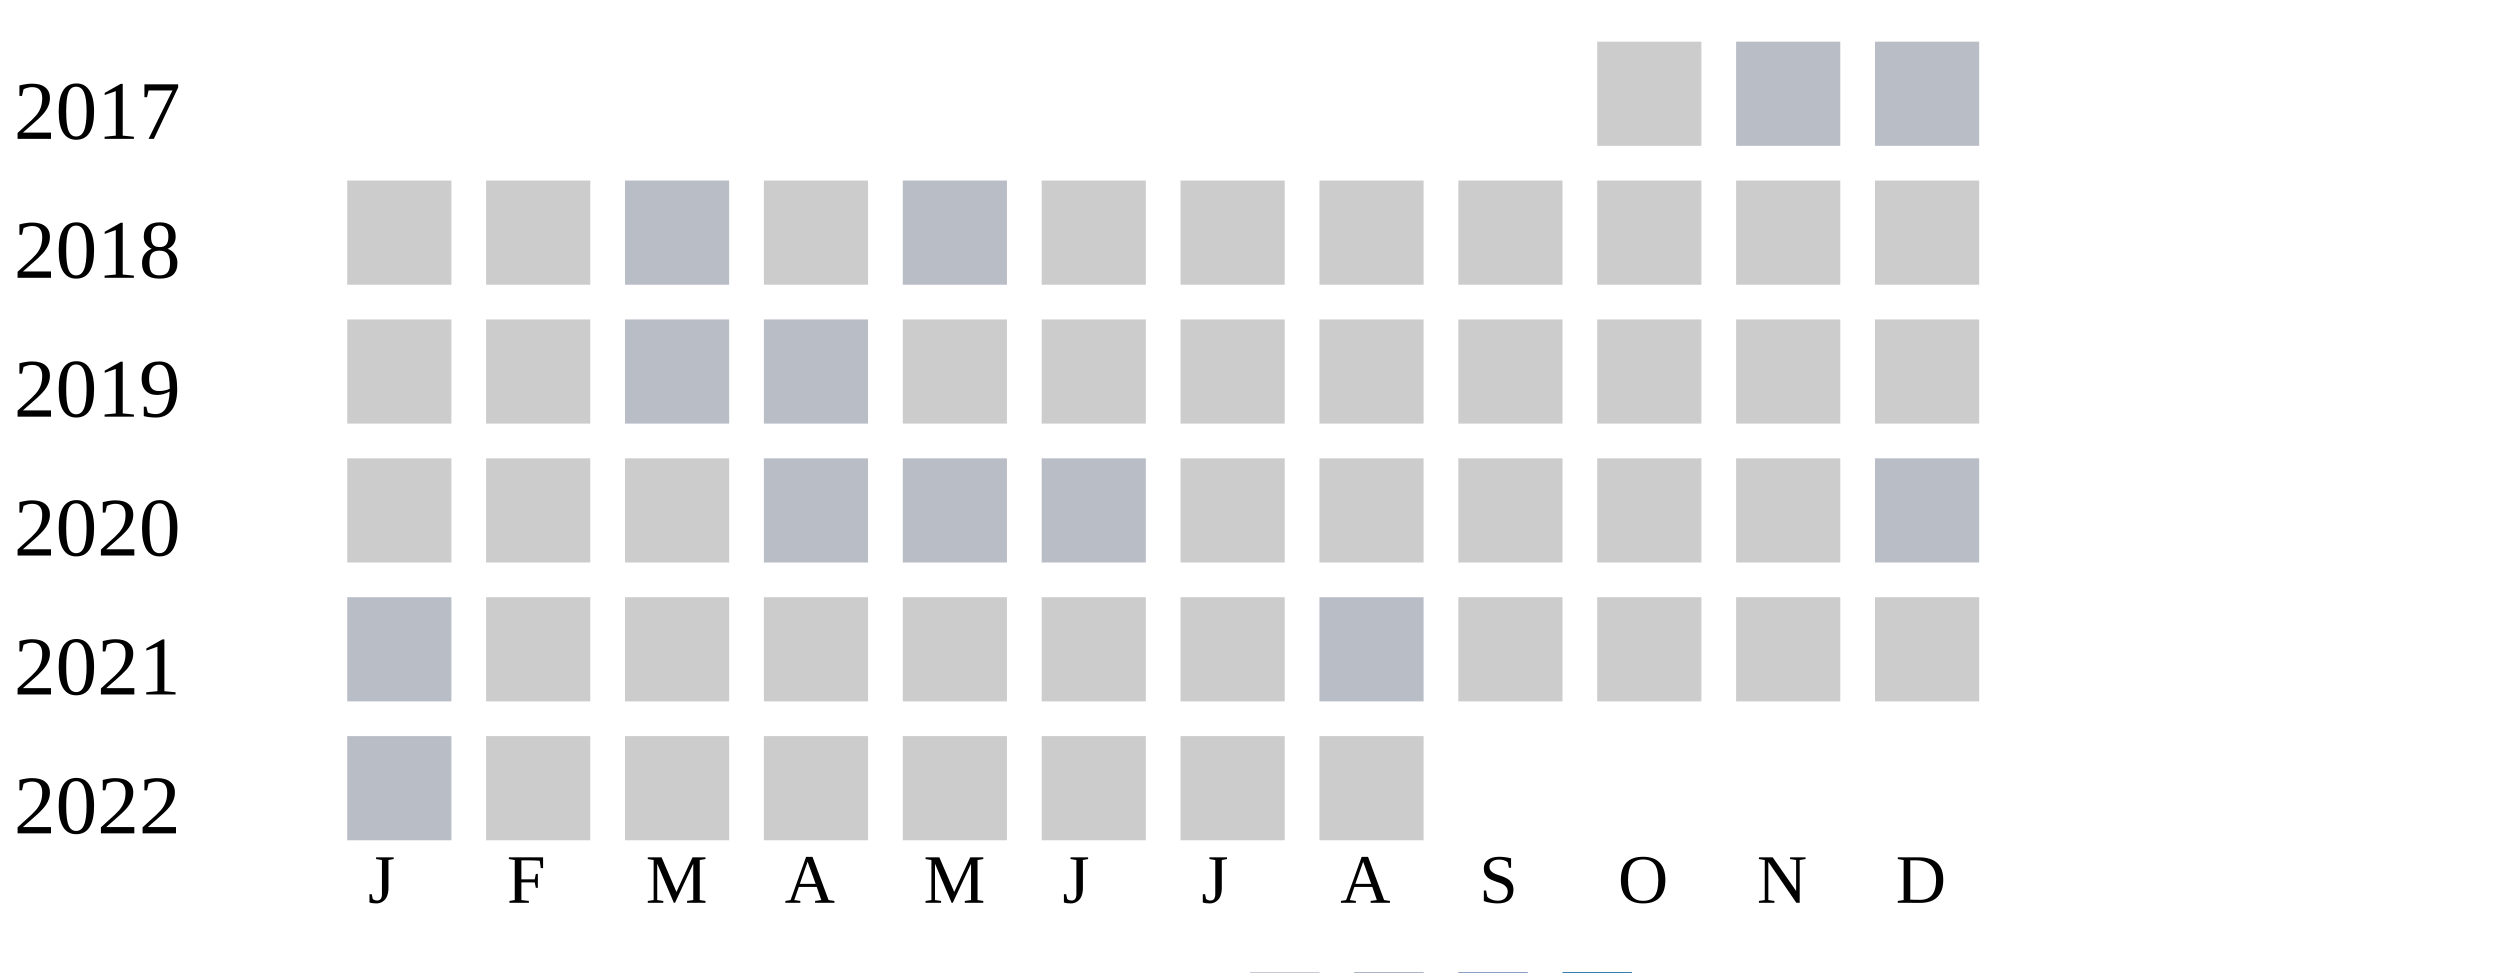
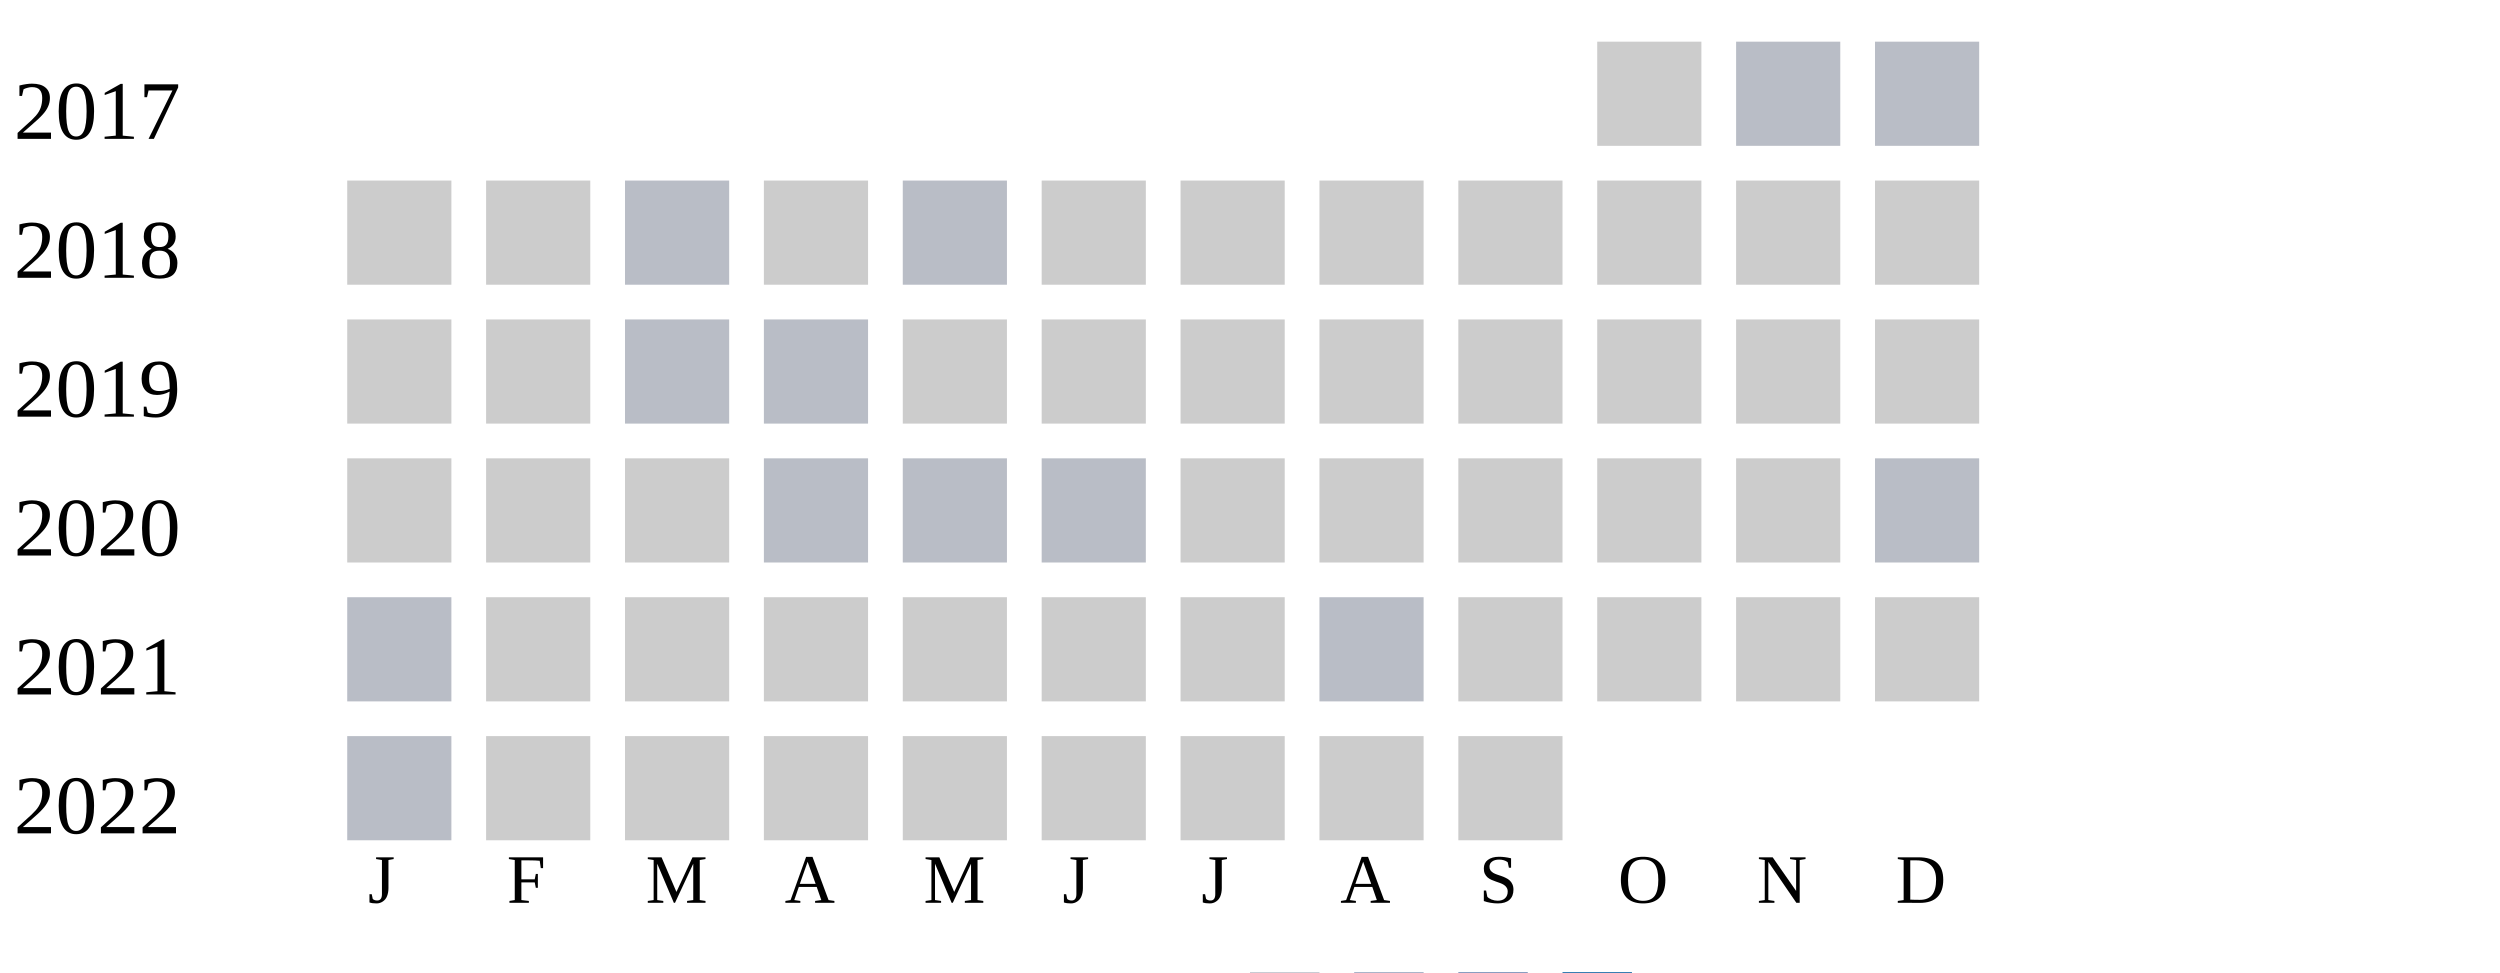
<svg xmlns="http://www.w3.org/2000/svg" width="360" height="140">
  <g transform="translate(0 0)">
    <text x="2" y="20">2017</text>
    <rect x="230" y="6" width="15" height="15" fill="#cccccc" />
    <rect x="250" y="6" width="15" height="15" fill="#b9bdc6" />
    <rect x="270" y="6" width="15" height="15" fill="#b9bdc6" />
  </g>
  <g transform="translate(0 20)">
    <text x="2" y="20">2018</text>
    <rect x="50" y="6" width="15" height="15" fill="#cccccc" />
    <rect x="70" y="6" width="15" height="15" fill="#cccccc" />
    <rect x="90" y="6" width="15" height="15" fill="#b9bdc6" />
    <rect x="110" y="6" width="15" height="15" fill="#cccccc" />
    <rect x="130" y="6" width="15" height="15" fill="#b9bdc6" />
    <rect x="150" y="6" width="15" height="15" fill="#cccccc" />
    <rect x="170" y="6" width="15" height="15" fill="#cccccc" />
    <rect x="190" y="6" width="15" height="15" fill="#cccccc" />
    <rect x="210" y="6" width="15" height="15" fill="#cccccc" />
    <rect x="230" y="6" width="15" height="15" fill="#cccccc" />
    <rect x="250" y="6" width="15" height="15" fill="#cccccc" />
    <rect x="270" y="6" width="15" height="15" fill="#cccccc" />
  </g>
  <g transform="translate(0 40)">
    <text x="2" y="20">2019</text>
    <rect x="50" y="6" width="15" height="15" fill="#cccccc" />
    <rect x="70" y="6" width="15" height="15" fill="#cccccc" />
    <rect x="90" y="6" width="15" height="15" fill="#b9bdc6" />
    <rect x="110" y="6" width="15" height="15" fill="#b9bdc6" />
    <rect x="130" y="6" width="15" height="15" fill="#cccccc" />
    <rect x="150" y="6" width="15" height="15" fill="#cccccc" />
    <rect x="170" y="6" width="15" height="15" fill="#cccccc" />
    <rect x="190" y="6" width="15" height="15" fill="#cccccc" />
    <rect x="210" y="6" width="15" height="15" fill="#cccccc" />
    <rect x="230" y="6" width="15" height="15" fill="#cccccc" />
    <rect x="250" y="6" width="15" height="15" fill="#cccccc" />
    <rect x="270" y="6" width="15" height="15" fill="#cccccc" />
  </g>
  <g transform="translate(0 60)">
    <text x="2" y="20">2020</text>
    <rect x="50" y="6" width="15" height="15" fill="#cccccc" />
    <rect x="70" y="6" width="15" height="15" fill="#cccccc" />
    <rect x="90" y="6" width="15" height="15" fill="#cccccc" />
    <rect x="110" y="6" width="15" height="15" fill="#b9bdc6" />
    <rect x="130" y="6" width="15" height="15" fill="#b9bdc6" />
    <rect x="150" y="6" width="15" height="15" fill="#b9bdc6" />
    <rect x="170" y="6" width="15" height="15" fill="#cccccc" />
    <rect x="190" y="6" width="15" height="15" fill="#cccccc" />
    <rect x="210" y="6" width="15" height="15" fill="#cccccc" />
    <rect x="230" y="6" width="15" height="15" fill="#cccccc" />
    <rect x="250" y="6" width="15" height="15" fill="#cccccc" />
    <rect x="270" y="6" width="15" height="15" fill="#b9bdc6" />
  </g>
  <g transform="translate(0 80)">
    <text x="2" y="20">2021</text>
    <rect x="50" y="6" width="15" height="15" fill="#b9bdc6" />
    <rect x="70" y="6" width="15" height="15" fill="#cccccc" />
    <rect x="90" y="6" width="15" height="15" fill="#cccccc" />
    <rect x="110" y="6" width="15" height="15" fill="#cccccc" />
    <rect x="130" y="6" width="15" height="15" fill="#cccccc" />
    <rect x="150" y="6" width="15" height="15" fill="#cccccc" />
    <rect x="170" y="6" width="15" height="15" fill="#cccccc" />
    <rect x="190" y="6" width="15" height="15" fill="#b9bdc6" />
    <rect x="210" y="6" width="15" height="15" fill="#cccccc" />
    <rect x="230" y="6" width="15" height="15" fill="#cccccc" />
    <rect x="250" y="6" width="15" height="15" fill="#cccccc" />
    <rect x="270" y="6" width="15" height="15" fill="#cccccc" />
  </g>
  <g transform="translate(0 100)">
    <text x="2" y="20">2022</text>
    <rect x="50" y="6" width="15" height="15" fill="#b9bdc6" />
    <rect x="70" y="6" width="15" height="15" fill="#cccccc" />
    <rect x="90" y="6" width="15" height="15" fill="#cccccc" />
    <rect x="110" y="6" width="15" height="15" fill="#cccccc" />
    <rect x="130" y="6" width="15" height="15" fill="#cccccc" />
    <rect x="150" y="6" width="15" height="15" fill="#cccccc" />
    <rect x="170" y="6" width="15" height="15" fill="#cccccc" />
    <rect x="190" y="6" width="15" height="15" fill="#cccccc" />
+     <rect x="210" y="6" width="15" height="15" fill="#cccccc" />
  </g>
  <text style="font-size: 10px; text-align: center" x="53" y="130">J</text>
  <text style="font-size: 10px; text-align: center" x="73" y="130">F</text>
  <text style="font-size: 10px; text-align: center" x="93" y="130">M</text>
  <text style="font-size: 10px; text-align: center" x="113" y="130">A</text>
  <text style="font-size: 10px; text-align: center" x="133" y="130">M</text>
  <text style="font-size: 10px; text-align: center" x="153" y="130">J</text>
  <text style="font-size: 10px; text-align: center" x="173" y="130">J</text>
  <text style="font-size: 10px; text-align: center" x="193" y="130">A</text>
  <text style="font-size: 10px; text-align: center" x="213" y="130">S</text>
  <text style="font-size: 10px; text-align: center" x="233" y="130">O</text>
  <text style="font-size: 10px; text-align: center" x="253" y="130">N</text>
  <text style="font-size: 10px; text-align: center" x="273" y="130">D</text>
  <text style="font-size: 10px;" x="155" y="149">Less</text>
  <rect fill="#b9bdc6" width="10" height="10" x="180" y="140" />
  <rect fill="#919fba" width="10" height="10" x="195" y="140" />
  <rect fill="#6882ae" width="10" height="10" x="210" y="140" />
  <rect fill="#005a9c" width="10" height="10" x="225" y="140" />
  <text x="240" y="149" style="font-size: 10px;">More</text>
</svg>
